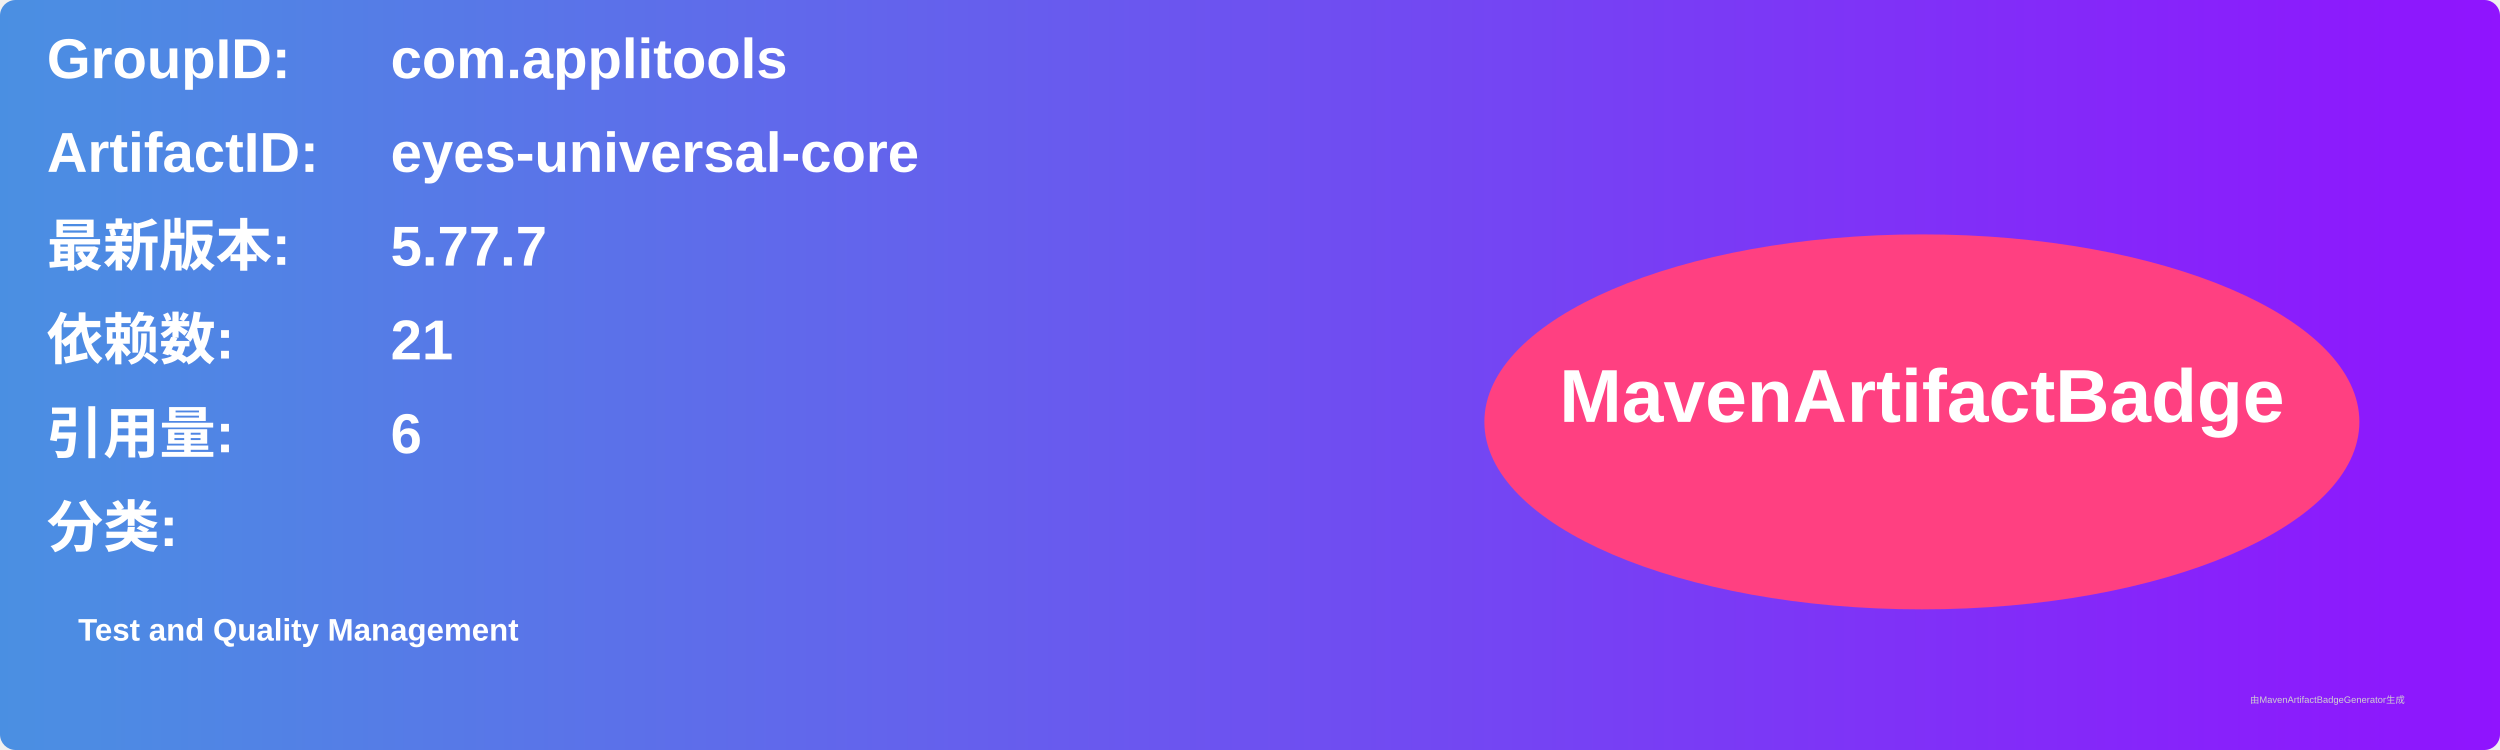
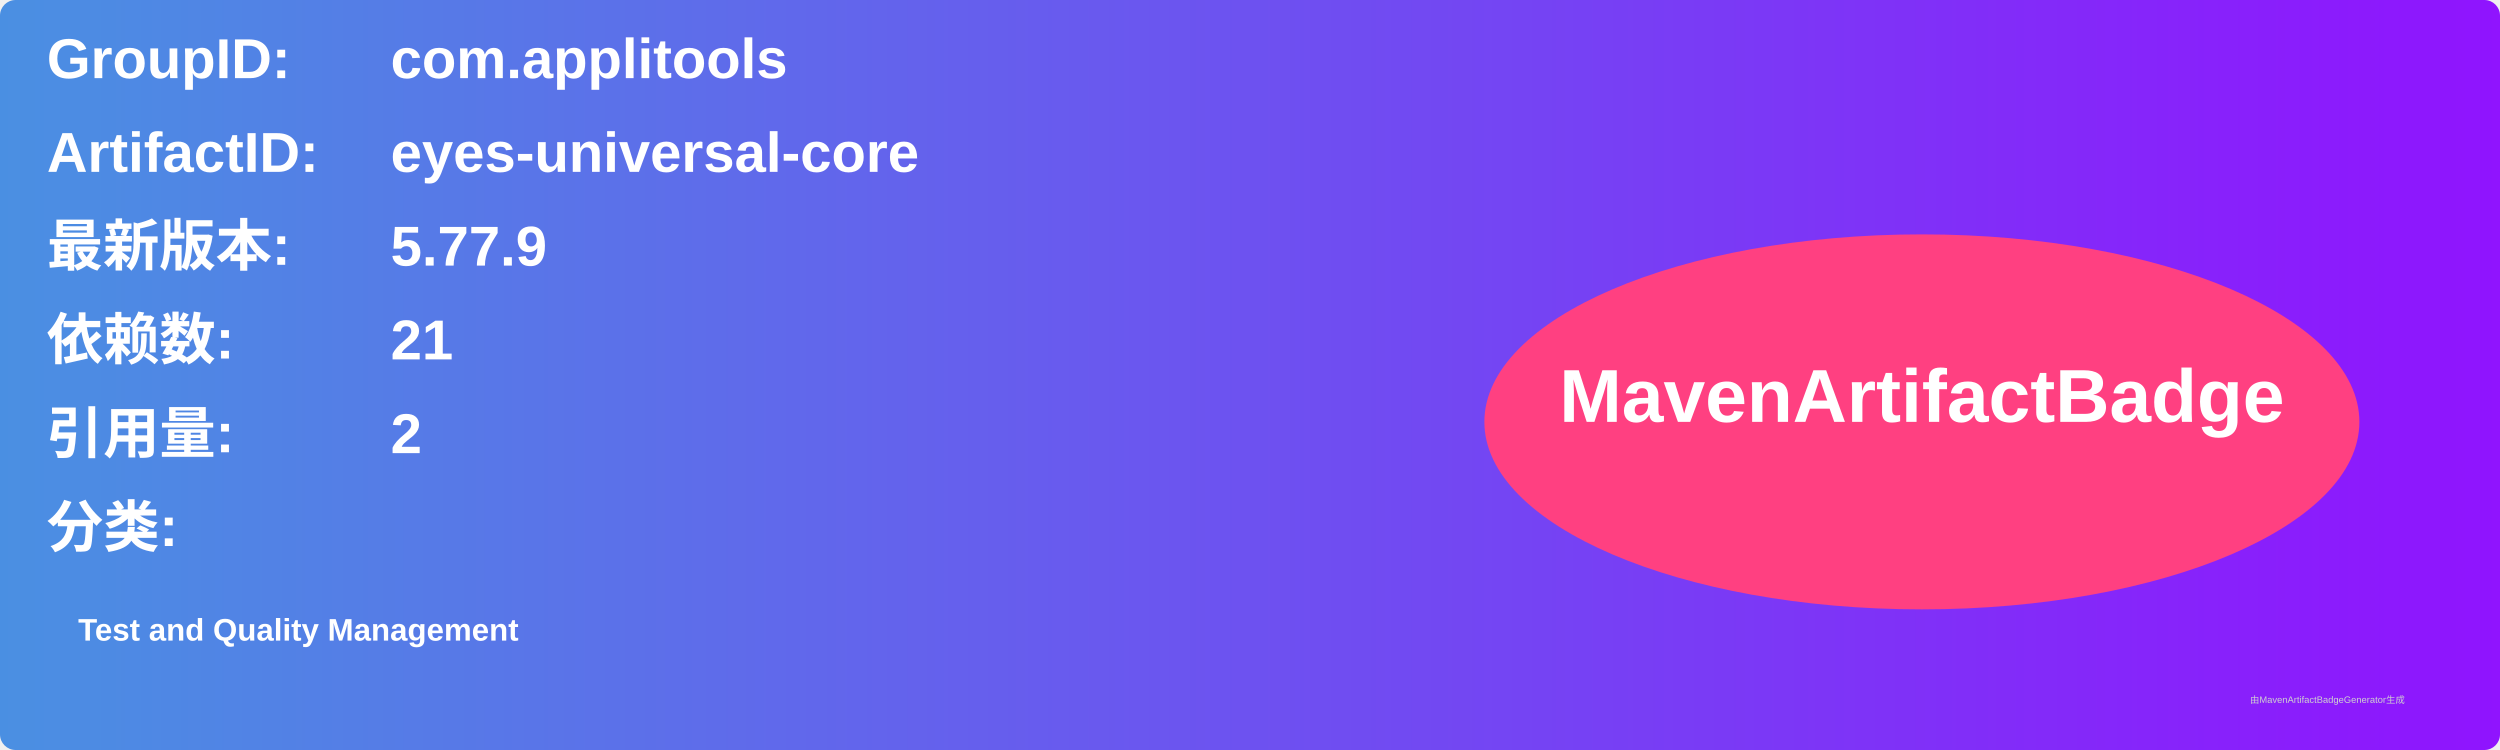
<svg xmlns="http://www.w3.org/2000/svg" width="800" height="240" viewBox="0 0 800 240">
  <linearGradient id="grad" x1="0%" y1="0%" x2="100%" y2="0%">
    <stop offset="0%" stop-color="#4a90e2" />
    <stop offset="100%" stop-color="#9013fe" />
  </linearGradient>
  <rect width="100%" height="100%" rx="5" ry="5" fill="url(#grad)" />
  <g transform="translate(15, 15)">
    <text x="0" y="10" font-family="Arial" font-size="18" fill="white" font-weight="bold" width="260">GroupID:</text>
    <text x="110" y="10" font-family="Arial" font-size="18" fill="white" font-weight="bold" width="460">com.applitools</text>
    <text x="0" y="40" font-family="Arial" font-size="18" fill="white" font-weight="bold" width="260">ArtifactID:</text>
    <text x="110" y="40" font-family="Arial" font-size="18" fill="white" font-weight="bold" width="460">eyes-universal-core</text>
    <text x="0" y="70" font-family="Arial" font-size="18" fill="white" font-weight="bold">最新版本:</text>
    <text x="110" y="70" font-family="Arial" font-size="18" fill="white" font-weight="bold">
-       <tspan font-weight="bold">5.77.7</tspan>
+       <tspan font-weight="bold">5.77.9</tspan>
    </text>
    <text x="0" y="100" font-family="Arial" font-size="18" fill="white" font-weight="bold">依赖数: </text>
    <text x="110" y="100" font-family="Arial" font-size="18" fill="white">
      <tspan font-weight="bold">21</tspan>
    </text>
    <text x="0" y="130" font-family="Arial" font-size="18" fill="white" font-weight="bold">引用量: </text>
    <text x="110" y="130" font-family="Arial" font-size="18" fill="white">
-       <tspan font-weight="bold">6</tspan>
+       <tspan font-weight="bold">2</tspan>
    </text>
    <text x="0" y="160" font-family="Arial" font-size="18" fill="white" font-weight="bold">分类:</text>
    <text x="10" y="190" font-family="Arial" font-size="10" fill="white">
      <tspan font-weight="bold">Test and Quality Management</tspan>
    </text>
    <ellipse cx="600" cy="120" rx="140" ry="60" fill="#ff4081" />
    <text x="600" y="120" text-anchor="middle" font-family="Arial" font-size="24" fill="white" font-weight="bold">MavenArtifactBadge</text>
  </g>
  <text x="720" y="225" font-family="Arial" font-size="3" fill="#d0d0d0">由MavenArtifactBadgeGenerator生成</text>
</svg>
